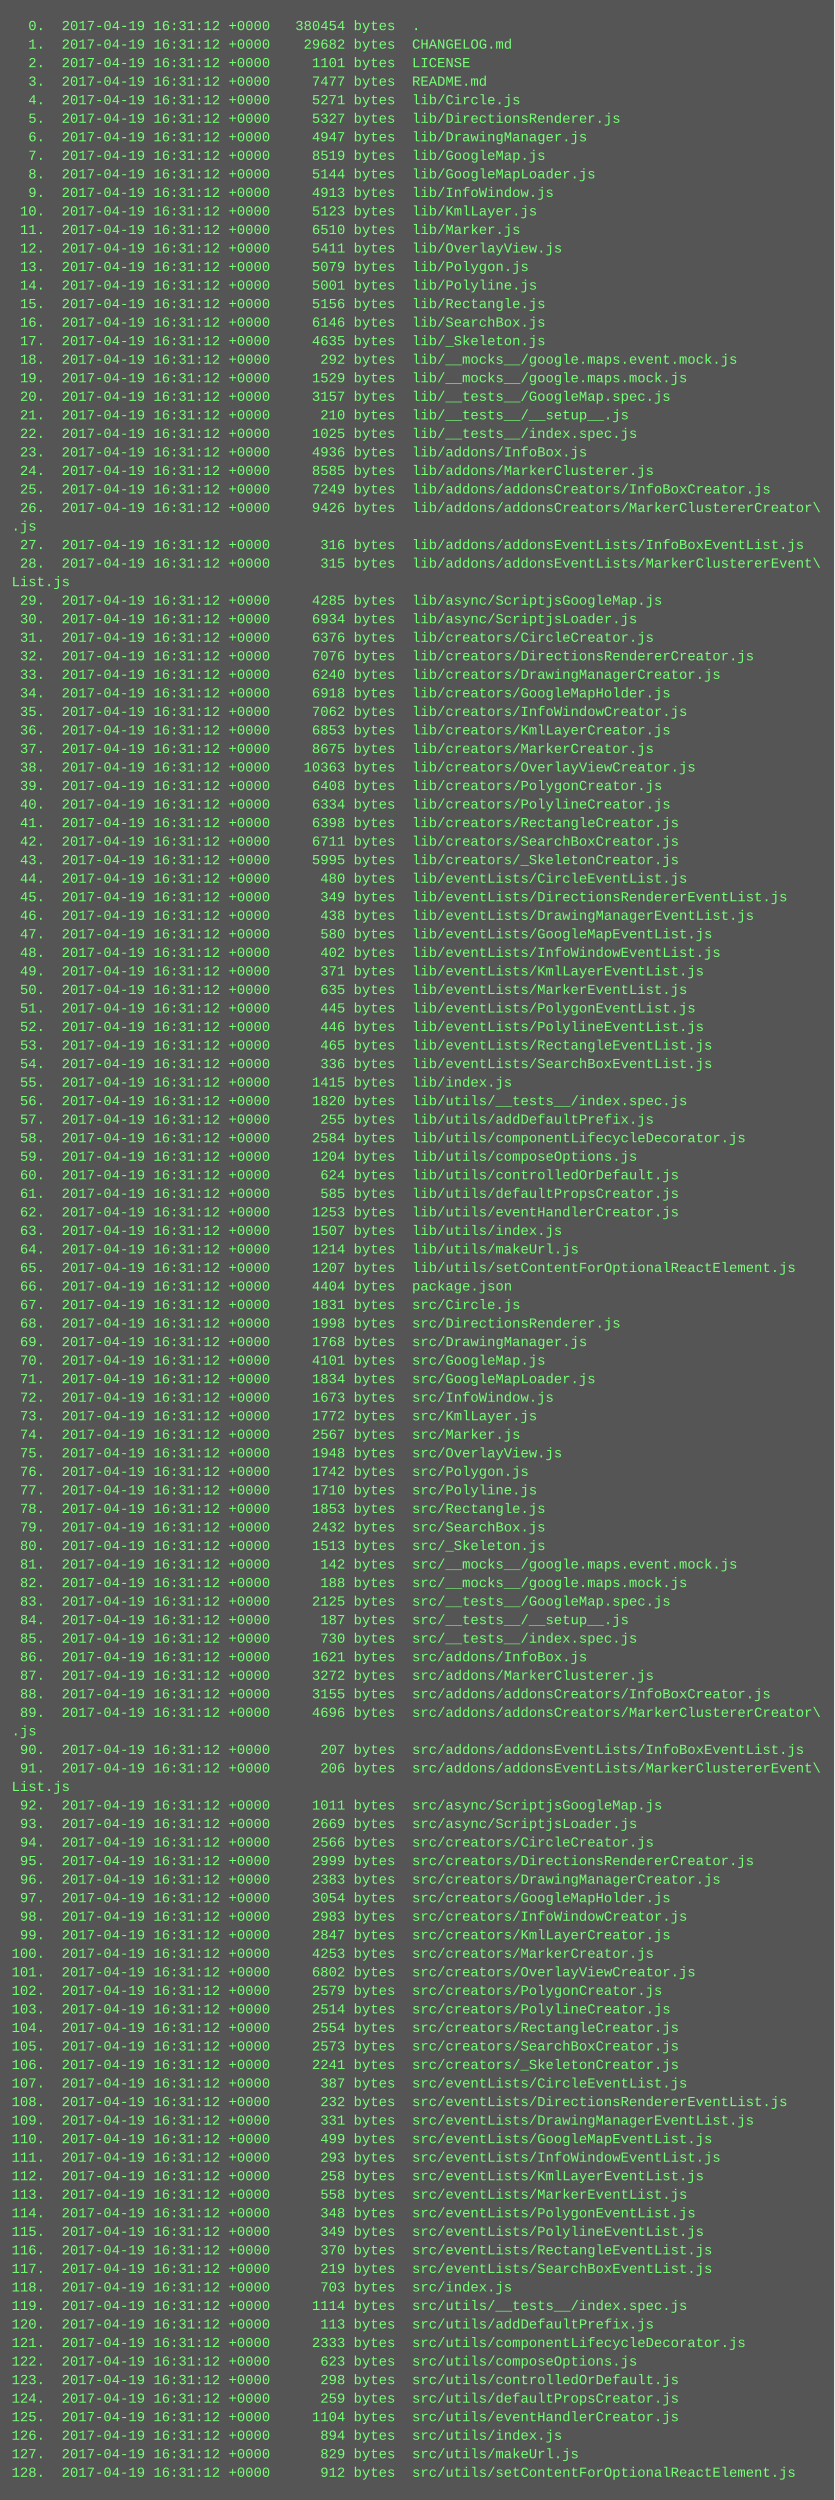
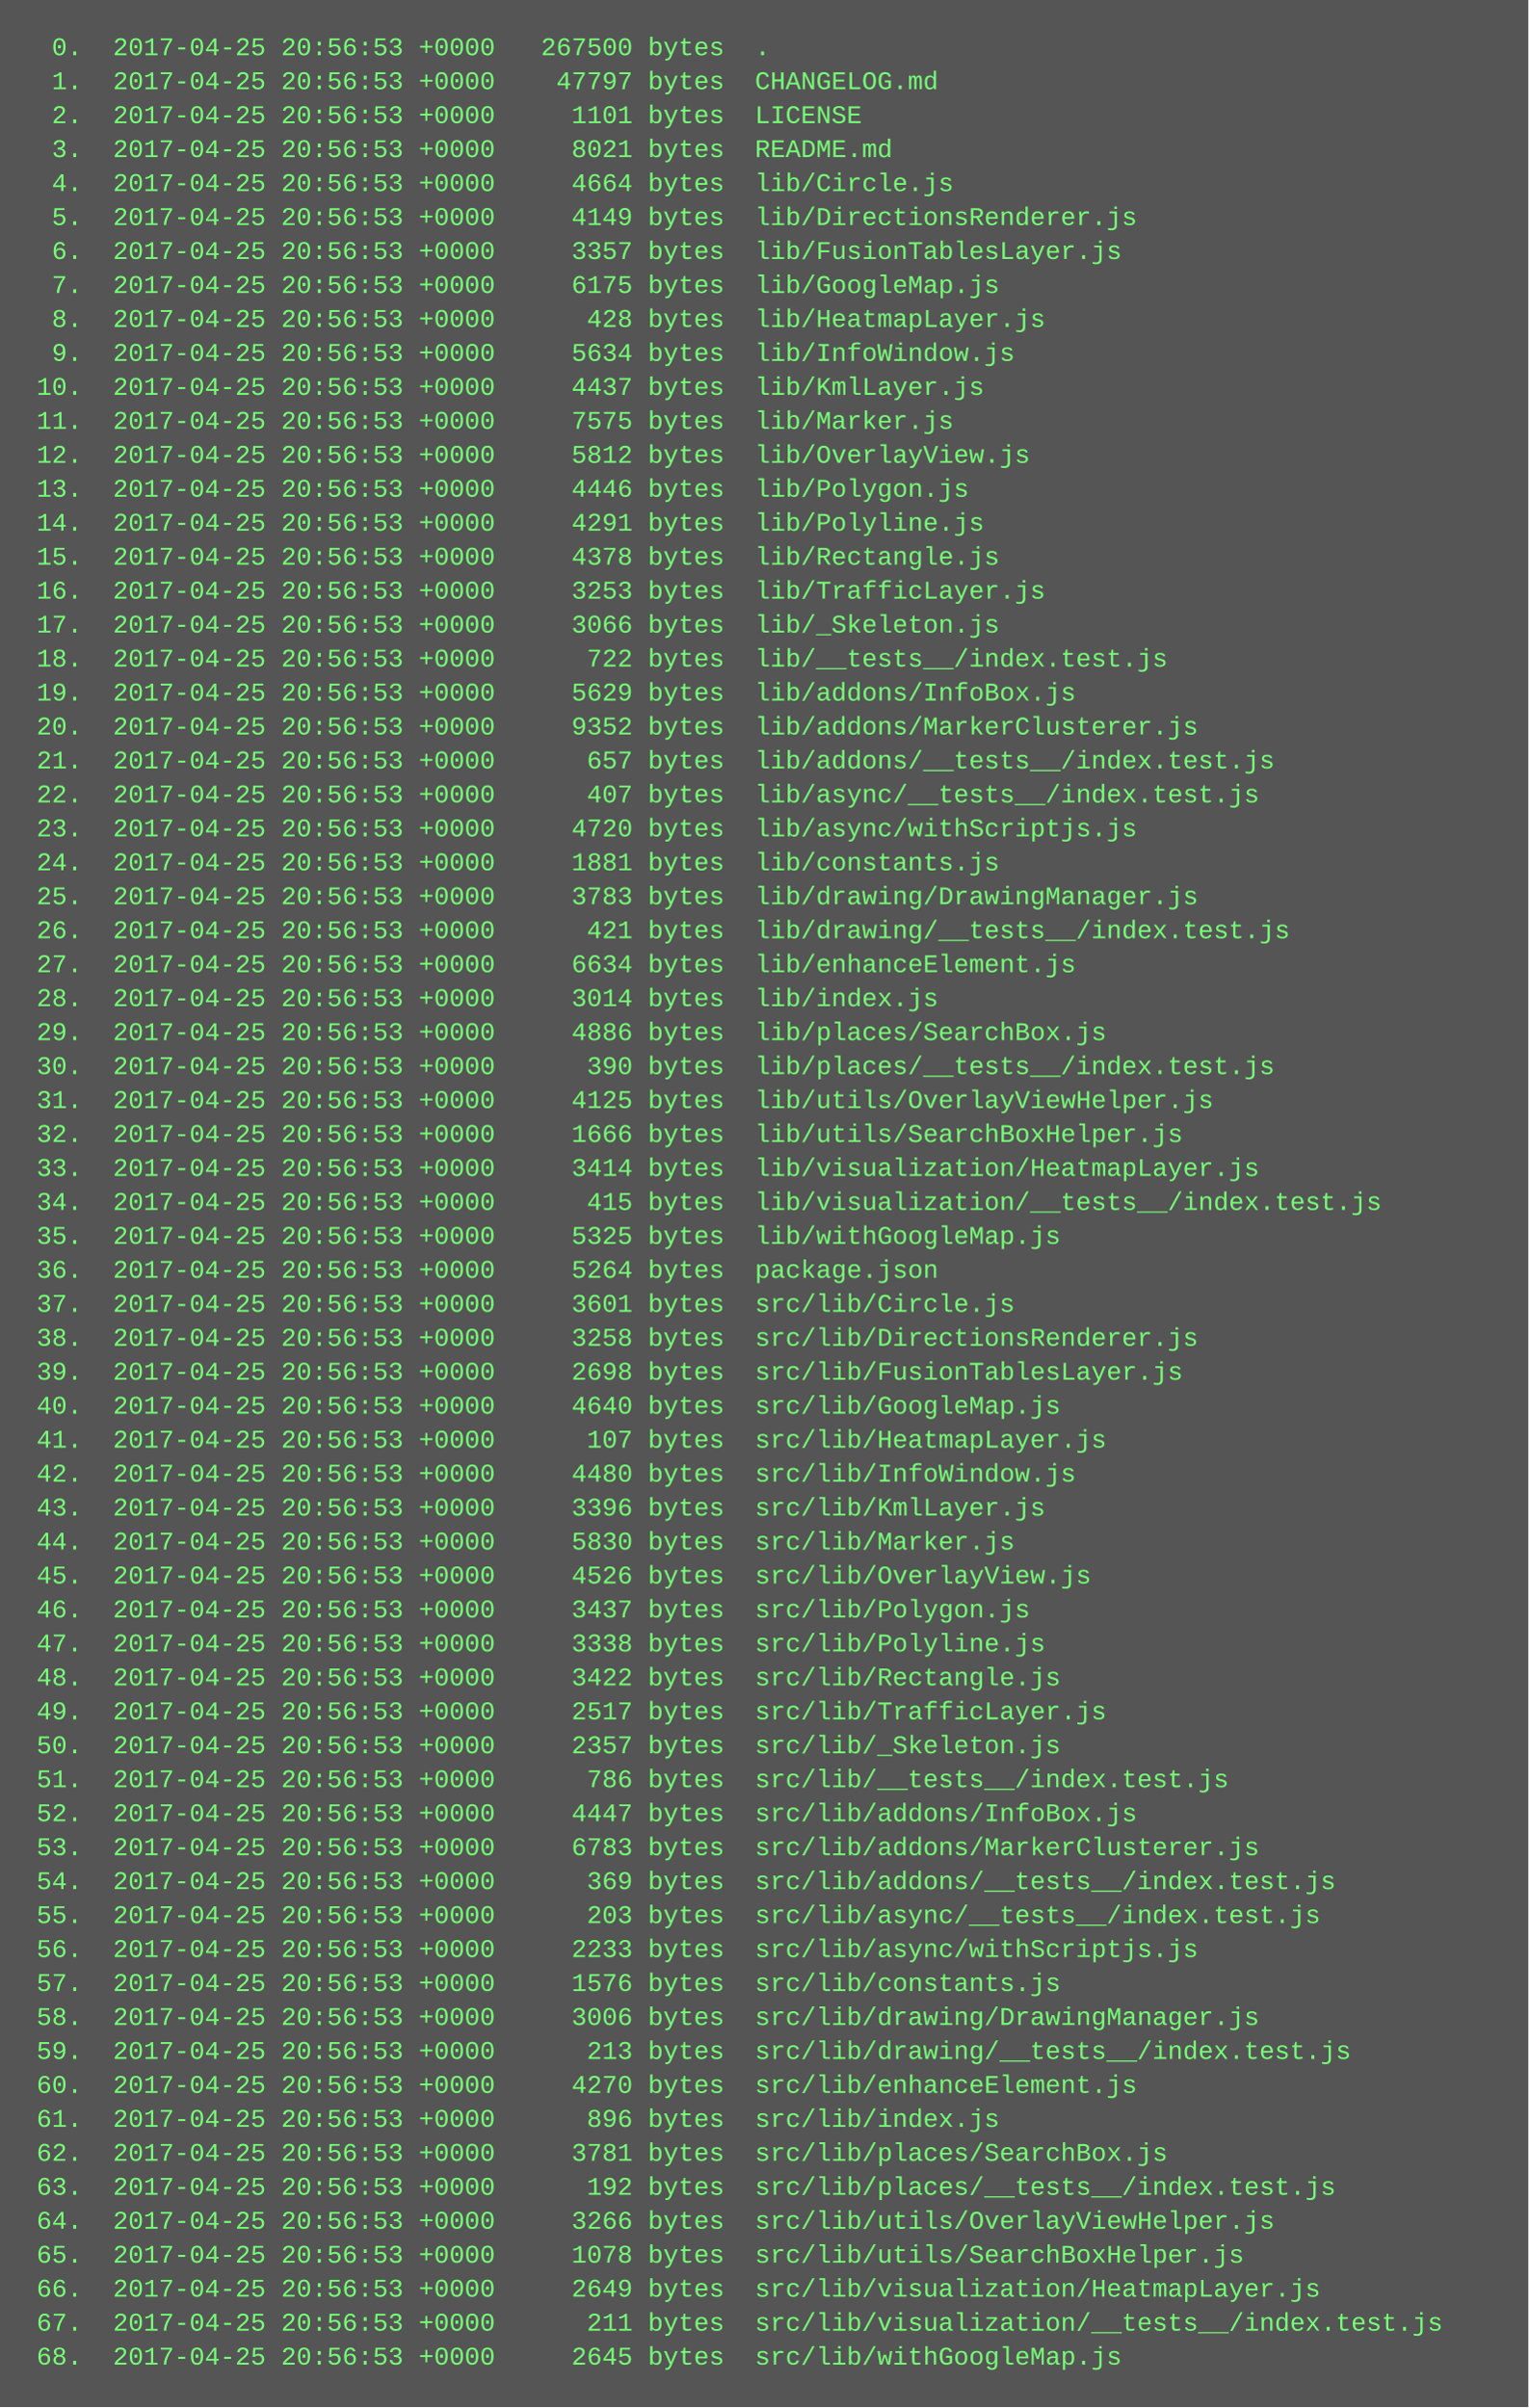
- <svg xmlns="http://www.w3.org/2000/svg" height="2158" width="720">
-   <rect height="2158" fill="#555" width="720" />
+ <svg xmlns="http://www.w3.org/2000/svg" height="1134" width="720">
+   <rect height="1134" fill="#555" width="720" />
  <text fill="#7f7" font-family="Courier New" font-size="12" xml:space="preserve">
-     <tspan x="10" y="26">  0.  2017-04-19 16:31:12 +0000   380454 bytes  .</tspan>
-     <tspan x="10" y="42">  1.  2017-04-19 16:31:12 +0000    29682 bytes  CHANGELOG.md</tspan>
-     <tspan x="10" y="58">  2.  2017-04-19 16:31:12 +0000     1101 bytes  LICENSE</tspan>
-     <tspan x="10" y="74">  3.  2017-04-19 16:31:12 +0000     7477 bytes  README.md</tspan>
-     <tspan x="10" y="90">  4.  2017-04-19 16:31:12 +0000     5271 bytes  lib/Circle.js</tspan>
-     <tspan x="10" y="106">  5.  2017-04-19 16:31:12 +0000     5327 bytes  lib/DirectionsRenderer.js</tspan>
-     <tspan x="10" y="122">  6.  2017-04-19 16:31:12 +0000     4947 bytes  lib/DrawingManager.js</tspan>
-     <tspan x="10" y="138">  7.  2017-04-19 16:31:12 +0000     8519 bytes  lib/GoogleMap.js</tspan>
-     <tspan x="10" y="154">  8.  2017-04-19 16:31:12 +0000     5144 bytes  lib/GoogleMapLoader.js</tspan>
-     <tspan x="10" y="170">  9.  2017-04-19 16:31:12 +0000     4913 bytes  lib/InfoWindow.js</tspan>
-     <tspan x="10" y="186"> 10.  2017-04-19 16:31:12 +0000     5123 bytes  lib/KmlLayer.js</tspan>
-     <tspan x="10" y="202"> 11.  2017-04-19 16:31:12 +0000     6510 bytes  lib/Marker.js</tspan>
-     <tspan x="10" y="218"> 12.  2017-04-19 16:31:12 +0000     5411 bytes  lib/OverlayView.js</tspan>
-     <tspan x="10" y="234"> 13.  2017-04-19 16:31:12 +0000     5079 bytes  lib/Polygon.js</tspan>
-     <tspan x="10" y="250"> 14.  2017-04-19 16:31:12 +0000     5001 bytes  lib/Polyline.js</tspan>
-     <tspan x="10" y="266"> 15.  2017-04-19 16:31:12 +0000     5156 bytes  lib/Rectangle.js</tspan>
-     <tspan x="10" y="282"> 16.  2017-04-19 16:31:12 +0000     6146 bytes  lib/SearchBox.js</tspan>
-     <tspan x="10" y="298"> 17.  2017-04-19 16:31:12 +0000     4635 bytes  lib/_Skeleton.js</tspan>
-     <tspan x="10" y="314"> 18.  2017-04-19 16:31:12 +0000      292 bytes  lib/__mocks__/google.maps.event.mock.js</tspan>
-     <tspan x="10" y="330"> 19.  2017-04-19 16:31:12 +0000     1529 bytes  lib/__mocks__/google.maps.mock.js</tspan>
-     <tspan x="10" y="346"> 20.  2017-04-19 16:31:12 +0000     3157 bytes  lib/__tests__/GoogleMap.spec.js</tspan>
-     <tspan x="10" y="362"> 21.  2017-04-19 16:31:12 +0000      210 bytes  lib/__tests__/__setup__.js</tspan>
-     <tspan x="10" y="378"> 22.  2017-04-19 16:31:12 +0000     1025 bytes  lib/__tests__/index.spec.js</tspan>
-     <tspan x="10" y="394"> 23.  2017-04-19 16:31:12 +0000     4936 bytes  lib/addons/InfoBox.js</tspan>
-     <tspan x="10" y="410"> 24.  2017-04-19 16:31:12 +0000     8585 bytes  lib/addons/MarkerClusterer.js</tspan>
-     <tspan x="10" y="426"> 25.  2017-04-19 16:31:12 +0000     7249 bytes  lib/addons/addonsCreators/InfoBoxCreator.js</tspan>
-     <tspan x="10" y="442"> 26.  2017-04-19 16:31:12 +0000     9426 bytes  lib/addons/addonsCreators/MarkerClustererCreator\</tspan>
-     <tspan x="10" y="458">.js</tspan>
-     <tspan x="10" y="474"> 27.  2017-04-19 16:31:12 +0000      316 bytes  lib/addons/addonsEventLists/InfoBoxEventList.js</tspan>
-     <tspan x="10" y="490"> 28.  2017-04-19 16:31:12 +0000      315 bytes  lib/addons/addonsEventLists/MarkerClustererEvent\</tspan>
-     <tspan x="10" y="506">List.js</tspan>
-     <tspan x="10" y="522"> 29.  2017-04-19 16:31:12 +0000     4285 bytes  lib/async/ScriptjsGoogleMap.js</tspan>
-     <tspan x="10" y="538"> 30.  2017-04-19 16:31:12 +0000     6934 bytes  lib/async/ScriptjsLoader.js</tspan>
-     <tspan x="10" y="554"> 31.  2017-04-19 16:31:12 +0000     6376 bytes  lib/creators/CircleCreator.js</tspan>
-     <tspan x="10" y="570"> 32.  2017-04-19 16:31:12 +0000     7076 bytes  lib/creators/DirectionsRendererCreator.js</tspan>
-     <tspan x="10" y="586"> 33.  2017-04-19 16:31:12 +0000     6240 bytes  lib/creators/DrawingManagerCreator.js</tspan>
-     <tspan x="10" y="602"> 34.  2017-04-19 16:31:12 +0000     6918 bytes  lib/creators/GoogleMapHolder.js</tspan>
-     <tspan x="10" y="618"> 35.  2017-04-19 16:31:12 +0000     7062 bytes  lib/creators/InfoWindowCreator.js</tspan>
-     <tspan x="10" y="634"> 36.  2017-04-19 16:31:12 +0000     6853 bytes  lib/creators/KmlLayerCreator.js</tspan>
-     <tspan x="10" y="650"> 37.  2017-04-19 16:31:12 +0000     8675 bytes  lib/creators/MarkerCreator.js</tspan>
-     <tspan x="10" y="666"> 38.  2017-04-19 16:31:12 +0000    10363 bytes  lib/creators/OverlayViewCreator.js</tspan>
-     <tspan x="10" y="682"> 39.  2017-04-19 16:31:12 +0000     6408 bytes  lib/creators/PolygonCreator.js</tspan>
-     <tspan x="10" y="698"> 40.  2017-04-19 16:31:12 +0000     6334 bytes  lib/creators/PolylineCreator.js</tspan>
-     <tspan x="10" y="714"> 41.  2017-04-19 16:31:12 +0000     6398 bytes  lib/creators/RectangleCreator.js</tspan>
-     <tspan x="10" y="730"> 42.  2017-04-19 16:31:12 +0000     6711 bytes  lib/creators/SearchBoxCreator.js</tspan>
-     <tspan x="10" y="746"> 43.  2017-04-19 16:31:12 +0000     5995 bytes  lib/creators/_SkeletonCreator.js</tspan>
-     <tspan x="10" y="762"> 44.  2017-04-19 16:31:12 +0000      480 bytes  lib/eventLists/CircleEventList.js</tspan>
-     <tspan x="10" y="778"> 45.  2017-04-19 16:31:12 +0000      349 bytes  lib/eventLists/DirectionsRendererEventList.js</tspan>
-     <tspan x="10" y="794"> 46.  2017-04-19 16:31:12 +0000      438 bytes  lib/eventLists/DrawingManagerEventList.js</tspan>
-     <tspan x="10" y="810"> 47.  2017-04-19 16:31:12 +0000      580 bytes  lib/eventLists/GoogleMapEventList.js</tspan>
-     <tspan x="10" y="826"> 48.  2017-04-19 16:31:12 +0000      402 bytes  lib/eventLists/InfoWindowEventList.js</tspan>
-     <tspan x="10" y="842"> 49.  2017-04-19 16:31:12 +0000      371 bytes  lib/eventLists/KmlLayerEventList.js</tspan>
-     <tspan x="10" y="858"> 50.  2017-04-19 16:31:12 +0000      635 bytes  lib/eventLists/MarkerEventList.js</tspan>
-     <tspan x="10" y="874"> 51.  2017-04-19 16:31:12 +0000      445 bytes  lib/eventLists/PolygonEventList.js</tspan>
-     <tspan x="10" y="890"> 52.  2017-04-19 16:31:12 +0000      446 bytes  lib/eventLists/PolylineEventList.js</tspan>
-     <tspan x="10" y="906"> 53.  2017-04-19 16:31:12 +0000      465 bytes  lib/eventLists/RectangleEventList.js</tspan>
-     <tspan x="10" y="922"> 54.  2017-04-19 16:31:12 +0000      336 bytes  lib/eventLists/SearchBoxEventList.js</tspan>
-     <tspan x="10" y="938"> 55.  2017-04-19 16:31:12 +0000     1415 bytes  lib/index.js</tspan>
-     <tspan x="10" y="954"> 56.  2017-04-19 16:31:12 +0000     1820 bytes  lib/utils/__tests__/index.spec.js</tspan>
-     <tspan x="10" y="970"> 57.  2017-04-19 16:31:12 +0000      255 bytes  lib/utils/addDefaultPrefix.js</tspan>
-     <tspan x="10" y="986"> 58.  2017-04-19 16:31:12 +0000     2584 bytes  lib/utils/componentLifecycleDecorator.js</tspan>
-     <tspan x="10" y="1002"> 59.  2017-04-19 16:31:12 +0000     1204 bytes  lib/utils/composeOptions.js</tspan>
-     <tspan x="10" y="1018"> 60.  2017-04-19 16:31:12 +0000      624 bytes  lib/utils/controlledOrDefault.js</tspan>
-     <tspan x="10" y="1034"> 61.  2017-04-19 16:31:12 +0000      585 bytes  lib/utils/defaultPropsCreator.js</tspan>
-     <tspan x="10" y="1050"> 62.  2017-04-19 16:31:12 +0000     1253 bytes  lib/utils/eventHandlerCreator.js</tspan>
-     <tspan x="10" y="1066"> 63.  2017-04-19 16:31:12 +0000     1507 bytes  lib/utils/index.js</tspan>
-     <tspan x="10" y="1082"> 64.  2017-04-19 16:31:12 +0000     1214 bytes  lib/utils/makeUrl.js</tspan>
-     <tspan x="10" y="1098"> 65.  2017-04-19 16:31:12 +0000     1207 bytes  lib/utils/setContentForOptionalReactElement.js</tspan>
-     <tspan x="10" y="1114"> 66.  2017-04-19 16:31:12 +0000     4404 bytes  package.json</tspan>
-     <tspan x="10" y="1130"> 67.  2017-04-19 16:31:12 +0000     1831 bytes  src/Circle.js</tspan>
-     <tspan x="10" y="1146"> 68.  2017-04-19 16:31:12 +0000     1998 bytes  src/DirectionsRenderer.js</tspan>
-     <tspan x="10" y="1162"> 69.  2017-04-19 16:31:12 +0000     1768 bytes  src/DrawingManager.js</tspan>
-     <tspan x="10" y="1178"> 70.  2017-04-19 16:31:12 +0000     4101 bytes  src/GoogleMap.js</tspan>
-     <tspan x="10" y="1194"> 71.  2017-04-19 16:31:12 +0000     1834 bytes  src/GoogleMapLoader.js</tspan>
-     <tspan x="10" y="1210"> 72.  2017-04-19 16:31:12 +0000     1673 bytes  src/InfoWindow.js</tspan>
-     <tspan x="10" y="1226"> 73.  2017-04-19 16:31:12 +0000     1772 bytes  src/KmlLayer.js</tspan>
-     <tspan x="10" y="1242"> 74.  2017-04-19 16:31:12 +0000     2567 bytes  src/Marker.js</tspan>
-     <tspan x="10" y="1258"> 75.  2017-04-19 16:31:12 +0000     1948 bytes  src/OverlayView.js</tspan>
-     <tspan x="10" y="1274"> 76.  2017-04-19 16:31:12 +0000     1742 bytes  src/Polygon.js</tspan>
-     <tspan x="10" y="1290"> 77.  2017-04-19 16:31:12 +0000     1710 bytes  src/Polyline.js</tspan>
-     <tspan x="10" y="1306"> 78.  2017-04-19 16:31:12 +0000     1853 bytes  src/Rectangle.js</tspan>
-     <tspan x="10" y="1322"> 79.  2017-04-19 16:31:12 +0000     2432 bytes  src/SearchBox.js</tspan>
-     <tspan x="10" y="1338"> 80.  2017-04-19 16:31:12 +0000     1513 bytes  src/_Skeleton.js</tspan>
-     <tspan x="10" y="1354"> 81.  2017-04-19 16:31:12 +0000      142 bytes  src/__mocks__/google.maps.event.mock.js</tspan>
-     <tspan x="10" y="1370"> 82.  2017-04-19 16:31:12 +0000      188 bytes  src/__mocks__/google.maps.mock.js</tspan>
-     <tspan x="10" y="1386"> 83.  2017-04-19 16:31:12 +0000     2125 bytes  src/__tests__/GoogleMap.spec.js</tspan>
-     <tspan x="10" y="1402"> 84.  2017-04-19 16:31:12 +0000      187 bytes  src/__tests__/__setup__.js</tspan>
-     <tspan x="10" y="1418"> 85.  2017-04-19 16:31:12 +0000      730 bytes  src/__tests__/index.spec.js</tspan>
-     <tspan x="10" y="1434"> 86.  2017-04-19 16:31:12 +0000     1621 bytes  src/addons/InfoBox.js</tspan>
-     <tspan x="10" y="1450"> 87.  2017-04-19 16:31:12 +0000     3272 bytes  src/addons/MarkerClusterer.js</tspan>
-     <tspan x="10" y="1466"> 88.  2017-04-19 16:31:12 +0000     3155 bytes  src/addons/addonsCreators/InfoBoxCreator.js</tspan>
-     <tspan x="10" y="1482"> 89.  2017-04-19 16:31:12 +0000     4696 bytes  src/addons/addonsCreators/MarkerClustererCreator\</tspan>
-     <tspan x="10" y="1498">.js</tspan>
-     <tspan x="10" y="1514"> 90.  2017-04-19 16:31:12 +0000      207 bytes  src/addons/addonsEventLists/InfoBoxEventList.js</tspan>
-     <tspan x="10" y="1530"> 91.  2017-04-19 16:31:12 +0000      206 bytes  src/addons/addonsEventLists/MarkerClustererEvent\</tspan>
-     <tspan x="10" y="1546">List.js</tspan>
-     <tspan x="10" y="1562"> 92.  2017-04-19 16:31:12 +0000     1011 bytes  src/async/ScriptjsGoogleMap.js</tspan>
-     <tspan x="10" y="1578"> 93.  2017-04-19 16:31:12 +0000     2669 bytes  src/async/ScriptjsLoader.js</tspan>
-     <tspan x="10" y="1594"> 94.  2017-04-19 16:31:12 +0000     2566 bytes  src/creators/CircleCreator.js</tspan>
-     <tspan x="10" y="1610"> 95.  2017-04-19 16:31:12 +0000     2999 bytes  src/creators/DirectionsRendererCreator.js</tspan>
-     <tspan x="10" y="1626"> 96.  2017-04-19 16:31:12 +0000     2383 bytes  src/creators/DrawingManagerCreator.js</tspan>
-     <tspan x="10" y="1642"> 97.  2017-04-19 16:31:12 +0000     3054 bytes  src/creators/GoogleMapHolder.js</tspan>
-     <tspan x="10" y="1658"> 98.  2017-04-19 16:31:12 +0000     2983 bytes  src/creators/InfoWindowCreator.js</tspan>
-     <tspan x="10" y="1674"> 99.  2017-04-19 16:31:12 +0000     2847 bytes  src/creators/KmlLayerCreator.js</tspan>
-     <tspan x="10" y="1690">100.  2017-04-19 16:31:12 +0000     4253 bytes  src/creators/MarkerCreator.js</tspan>
-     <tspan x="10" y="1706">101.  2017-04-19 16:31:12 +0000     6802 bytes  src/creators/OverlayViewCreator.js</tspan>
-     <tspan x="10" y="1722">102.  2017-04-19 16:31:12 +0000     2579 bytes  src/creators/PolygonCreator.js</tspan>
-     <tspan x="10" y="1738">103.  2017-04-19 16:31:12 +0000     2514 bytes  src/creators/PolylineCreator.js</tspan>
-     <tspan x="10" y="1754">104.  2017-04-19 16:31:12 +0000     2554 bytes  src/creators/RectangleCreator.js</tspan>
-     <tspan x="10" y="1770">105.  2017-04-19 16:31:12 +0000     2573 bytes  src/creators/SearchBoxCreator.js</tspan>
-     <tspan x="10" y="1786">106.  2017-04-19 16:31:12 +0000     2241 bytes  src/creators/_SkeletonCreator.js</tspan>
-     <tspan x="10" y="1802">107.  2017-04-19 16:31:12 +0000      387 bytes  src/eventLists/CircleEventList.js</tspan>
-     <tspan x="10" y="1818">108.  2017-04-19 16:31:12 +0000      232 bytes  src/eventLists/DirectionsRendererEventList.js</tspan>
-     <tspan x="10" y="1834">109.  2017-04-19 16:31:12 +0000      331 bytes  src/eventLists/DrawingManagerEventList.js</tspan>
-     <tspan x="10" y="1850">110.  2017-04-19 16:31:12 +0000      499 bytes  src/eventLists/GoogleMapEventList.js</tspan>
-     <tspan x="10" y="1866">111.  2017-04-19 16:31:12 +0000      293 bytes  src/eventLists/InfoWindowEventList.js</tspan>
-     <tspan x="10" y="1882">112.  2017-04-19 16:31:12 +0000      258 bytes  src/eventLists/KmlLayerEventList.js</tspan>
-     <tspan x="10" y="1898">113.  2017-04-19 16:31:12 +0000      558 bytes  src/eventLists/MarkerEventList.js</tspan>
-     <tspan x="10" y="1914">114.  2017-04-19 16:31:12 +0000      348 bytes  src/eventLists/PolygonEventList.js</tspan>
-     <tspan x="10" y="1930">115.  2017-04-19 16:31:12 +0000      349 bytes  src/eventLists/PolylineEventList.js</tspan>
-     <tspan x="10" y="1946">116.  2017-04-19 16:31:12 +0000      370 bytes  src/eventLists/RectangleEventList.js</tspan>
-     <tspan x="10" y="1962">117.  2017-04-19 16:31:12 +0000      219 bytes  src/eventLists/SearchBoxEventList.js</tspan>
-     <tspan x="10" y="1978">118.  2017-04-19 16:31:12 +0000      703 bytes  src/index.js</tspan>
-     <tspan x="10" y="1994">119.  2017-04-19 16:31:12 +0000     1114 bytes  src/utils/__tests__/index.spec.js</tspan>
-     <tspan x="10" y="2010">120.  2017-04-19 16:31:12 +0000      113 bytes  src/utils/addDefaultPrefix.js</tspan>
-     <tspan x="10" y="2026">121.  2017-04-19 16:31:12 +0000     2333 bytes  src/utils/componentLifecycleDecorator.js</tspan>
-     <tspan x="10" y="2042">122.  2017-04-19 16:31:12 +0000      623 bytes  src/utils/composeOptions.js</tspan>
-     <tspan x="10" y="2058">123.  2017-04-19 16:31:12 +0000      298 bytes  src/utils/controlledOrDefault.js</tspan>
-     <tspan x="10" y="2074">124.  2017-04-19 16:31:12 +0000      259 bytes  src/utils/defaultPropsCreator.js</tspan>
-     <tspan x="10" y="2090">125.  2017-04-19 16:31:12 +0000     1104 bytes  src/utils/eventHandlerCreator.js</tspan>
-     <tspan x="10" y="2106">126.  2017-04-19 16:31:12 +0000      894 bytes  src/utils/index.js</tspan>
-     <tspan x="10" y="2122">127.  2017-04-19 16:31:12 +0000      829 bytes  src/utils/makeUrl.js</tspan>
-     <tspan x="10" y="2138">128.  2017-04-19 16:31:12 +0000      912 bytes  src/utils/setContentForOptionalReactElement.js</tspan>
+     <tspan x="10" y="26">  0.  2017-04-25 20:56:53 +0000   267500 bytes  .</tspan>
+     <tspan x="10" y="42">  1.  2017-04-25 20:56:53 +0000    47797 bytes  CHANGELOG.md</tspan>
+     <tspan x="10" y="58">  2.  2017-04-25 20:56:53 +0000     1101 bytes  LICENSE</tspan>
+     <tspan x="10" y="74">  3.  2017-04-25 20:56:53 +0000     8021 bytes  README.md</tspan>
+     <tspan x="10" y="90">  4.  2017-04-25 20:56:53 +0000     4664 bytes  lib/Circle.js</tspan>
+     <tspan x="10" y="106">  5.  2017-04-25 20:56:53 +0000     4149 bytes  lib/DirectionsRenderer.js</tspan>
+     <tspan x="10" y="122">  6.  2017-04-25 20:56:53 +0000     3357 bytes  lib/FusionTablesLayer.js</tspan>
+     <tspan x="10" y="138">  7.  2017-04-25 20:56:53 +0000     6175 bytes  lib/GoogleMap.js</tspan>
+     <tspan x="10" y="154">  8.  2017-04-25 20:56:53 +0000      428 bytes  lib/HeatmapLayer.js</tspan>
+     <tspan x="10" y="170">  9.  2017-04-25 20:56:53 +0000     5634 bytes  lib/InfoWindow.js</tspan>
+     <tspan x="10" y="186"> 10.  2017-04-25 20:56:53 +0000     4437 bytes  lib/KmlLayer.js</tspan>
+     <tspan x="10" y="202"> 11.  2017-04-25 20:56:53 +0000     7575 bytes  lib/Marker.js</tspan>
+     <tspan x="10" y="218"> 12.  2017-04-25 20:56:53 +0000     5812 bytes  lib/OverlayView.js</tspan>
+     <tspan x="10" y="234"> 13.  2017-04-25 20:56:53 +0000     4446 bytes  lib/Polygon.js</tspan>
+     <tspan x="10" y="250"> 14.  2017-04-25 20:56:53 +0000     4291 bytes  lib/Polyline.js</tspan>
+     <tspan x="10" y="266"> 15.  2017-04-25 20:56:53 +0000     4378 bytes  lib/Rectangle.js</tspan>
+     <tspan x="10" y="282"> 16.  2017-04-25 20:56:53 +0000     3253 bytes  lib/TrafficLayer.js</tspan>
+     <tspan x="10" y="298"> 17.  2017-04-25 20:56:53 +0000     3066 bytes  lib/_Skeleton.js</tspan>
+     <tspan x="10" y="314"> 18.  2017-04-25 20:56:53 +0000      722 bytes  lib/__tests__/index.test.js</tspan>
+     <tspan x="10" y="330"> 19.  2017-04-25 20:56:53 +0000     5629 bytes  lib/addons/InfoBox.js</tspan>
+     <tspan x="10" y="346"> 20.  2017-04-25 20:56:53 +0000     9352 bytes  lib/addons/MarkerClusterer.js</tspan>
+     <tspan x="10" y="362"> 21.  2017-04-25 20:56:53 +0000      657 bytes  lib/addons/__tests__/index.test.js</tspan>
+     <tspan x="10" y="378"> 22.  2017-04-25 20:56:53 +0000      407 bytes  lib/async/__tests__/index.test.js</tspan>
+     <tspan x="10" y="394"> 23.  2017-04-25 20:56:53 +0000     4720 bytes  lib/async/withScriptjs.js</tspan>
+     <tspan x="10" y="410"> 24.  2017-04-25 20:56:53 +0000     1881 bytes  lib/constants.js</tspan>
+     <tspan x="10" y="426"> 25.  2017-04-25 20:56:53 +0000     3783 bytes  lib/drawing/DrawingManager.js</tspan>
+     <tspan x="10" y="442"> 26.  2017-04-25 20:56:53 +0000      421 bytes  lib/drawing/__tests__/index.test.js</tspan>
+     <tspan x="10" y="458"> 27.  2017-04-25 20:56:53 +0000     6634 bytes  lib/enhanceElement.js</tspan>
+     <tspan x="10" y="474"> 28.  2017-04-25 20:56:53 +0000     3014 bytes  lib/index.js</tspan>
+     <tspan x="10" y="490"> 29.  2017-04-25 20:56:53 +0000     4886 bytes  lib/places/SearchBox.js</tspan>
+     <tspan x="10" y="506"> 30.  2017-04-25 20:56:53 +0000      390 bytes  lib/places/__tests__/index.test.js</tspan>
+     <tspan x="10" y="522"> 31.  2017-04-25 20:56:53 +0000     4125 bytes  lib/utils/OverlayViewHelper.js</tspan>
+     <tspan x="10" y="538"> 32.  2017-04-25 20:56:53 +0000     1666 bytes  lib/utils/SearchBoxHelper.js</tspan>
+     <tspan x="10" y="554"> 33.  2017-04-25 20:56:53 +0000     3414 bytes  lib/visualization/HeatmapLayer.js</tspan>
+     <tspan x="10" y="570"> 34.  2017-04-25 20:56:53 +0000      415 bytes  lib/visualization/__tests__/index.test.js</tspan>
+     <tspan x="10" y="586"> 35.  2017-04-25 20:56:53 +0000     5325 bytes  lib/withGoogleMap.js</tspan>
+     <tspan x="10" y="602"> 36.  2017-04-25 20:56:53 +0000     5264 bytes  package.json</tspan>
+     <tspan x="10" y="618"> 37.  2017-04-25 20:56:53 +0000     3601 bytes  src/lib/Circle.js</tspan>
+     <tspan x="10" y="634"> 38.  2017-04-25 20:56:53 +0000     3258 bytes  src/lib/DirectionsRenderer.js</tspan>
+     <tspan x="10" y="650"> 39.  2017-04-25 20:56:53 +0000     2698 bytes  src/lib/FusionTablesLayer.js</tspan>
+     <tspan x="10" y="666"> 40.  2017-04-25 20:56:53 +0000     4640 bytes  src/lib/GoogleMap.js</tspan>
+     <tspan x="10" y="682"> 41.  2017-04-25 20:56:53 +0000      107 bytes  src/lib/HeatmapLayer.js</tspan>
+     <tspan x="10" y="698"> 42.  2017-04-25 20:56:53 +0000     4480 bytes  src/lib/InfoWindow.js</tspan>
+     <tspan x="10" y="714"> 43.  2017-04-25 20:56:53 +0000     3396 bytes  src/lib/KmlLayer.js</tspan>
+     <tspan x="10" y="730"> 44.  2017-04-25 20:56:53 +0000     5830 bytes  src/lib/Marker.js</tspan>
+     <tspan x="10" y="746"> 45.  2017-04-25 20:56:53 +0000     4526 bytes  src/lib/OverlayView.js</tspan>
+     <tspan x="10" y="762"> 46.  2017-04-25 20:56:53 +0000     3437 bytes  src/lib/Polygon.js</tspan>
+     <tspan x="10" y="778"> 47.  2017-04-25 20:56:53 +0000     3338 bytes  src/lib/Polyline.js</tspan>
+     <tspan x="10" y="794"> 48.  2017-04-25 20:56:53 +0000     3422 bytes  src/lib/Rectangle.js</tspan>
+     <tspan x="10" y="810"> 49.  2017-04-25 20:56:53 +0000     2517 bytes  src/lib/TrafficLayer.js</tspan>
+     <tspan x="10" y="826"> 50.  2017-04-25 20:56:53 +0000     2357 bytes  src/lib/_Skeleton.js</tspan>
+     <tspan x="10" y="842"> 51.  2017-04-25 20:56:53 +0000      786 bytes  src/lib/__tests__/index.test.js</tspan>
+     <tspan x="10" y="858"> 52.  2017-04-25 20:56:53 +0000     4447 bytes  src/lib/addons/InfoBox.js</tspan>
+     <tspan x="10" y="874"> 53.  2017-04-25 20:56:53 +0000     6783 bytes  src/lib/addons/MarkerClusterer.js</tspan>
+     <tspan x="10" y="890"> 54.  2017-04-25 20:56:53 +0000      369 bytes  src/lib/addons/__tests__/index.test.js</tspan>
+     <tspan x="10" y="906"> 55.  2017-04-25 20:56:53 +0000      203 bytes  src/lib/async/__tests__/index.test.js</tspan>
+     <tspan x="10" y="922"> 56.  2017-04-25 20:56:53 +0000     2233 bytes  src/lib/async/withScriptjs.js</tspan>
+     <tspan x="10" y="938"> 57.  2017-04-25 20:56:53 +0000     1576 bytes  src/lib/constants.js</tspan>
+     <tspan x="10" y="954"> 58.  2017-04-25 20:56:53 +0000     3006 bytes  src/lib/drawing/DrawingManager.js</tspan>
+     <tspan x="10" y="970"> 59.  2017-04-25 20:56:53 +0000      213 bytes  src/lib/drawing/__tests__/index.test.js</tspan>
+     <tspan x="10" y="986"> 60.  2017-04-25 20:56:53 +0000     4270 bytes  src/lib/enhanceElement.js</tspan>
+     <tspan x="10" y="1002"> 61.  2017-04-25 20:56:53 +0000      896 bytes  src/lib/index.js</tspan>
+     <tspan x="10" y="1018"> 62.  2017-04-25 20:56:53 +0000     3781 bytes  src/lib/places/SearchBox.js</tspan>
+     <tspan x="10" y="1034"> 63.  2017-04-25 20:56:53 +0000      192 bytes  src/lib/places/__tests__/index.test.js</tspan>
+     <tspan x="10" y="1050"> 64.  2017-04-25 20:56:53 +0000     3266 bytes  src/lib/utils/OverlayViewHelper.js</tspan>
+     <tspan x="10" y="1066"> 65.  2017-04-25 20:56:53 +0000     1078 bytes  src/lib/utils/SearchBoxHelper.js</tspan>
+     <tspan x="10" y="1082"> 66.  2017-04-25 20:56:53 +0000     2649 bytes  src/lib/visualization/HeatmapLayer.js</tspan>
+     <tspan x="10" y="1098"> 67.  2017-04-25 20:56:53 +0000      211 bytes  src/lib/visualization/__tests__/index.test.js</tspan>
+     <tspan x="10" y="1114"> 68.  2017-04-25 20:56:53 +0000     2645 bytes  src/lib/withGoogleMap.js</tspan>
  </text>
</svg>
